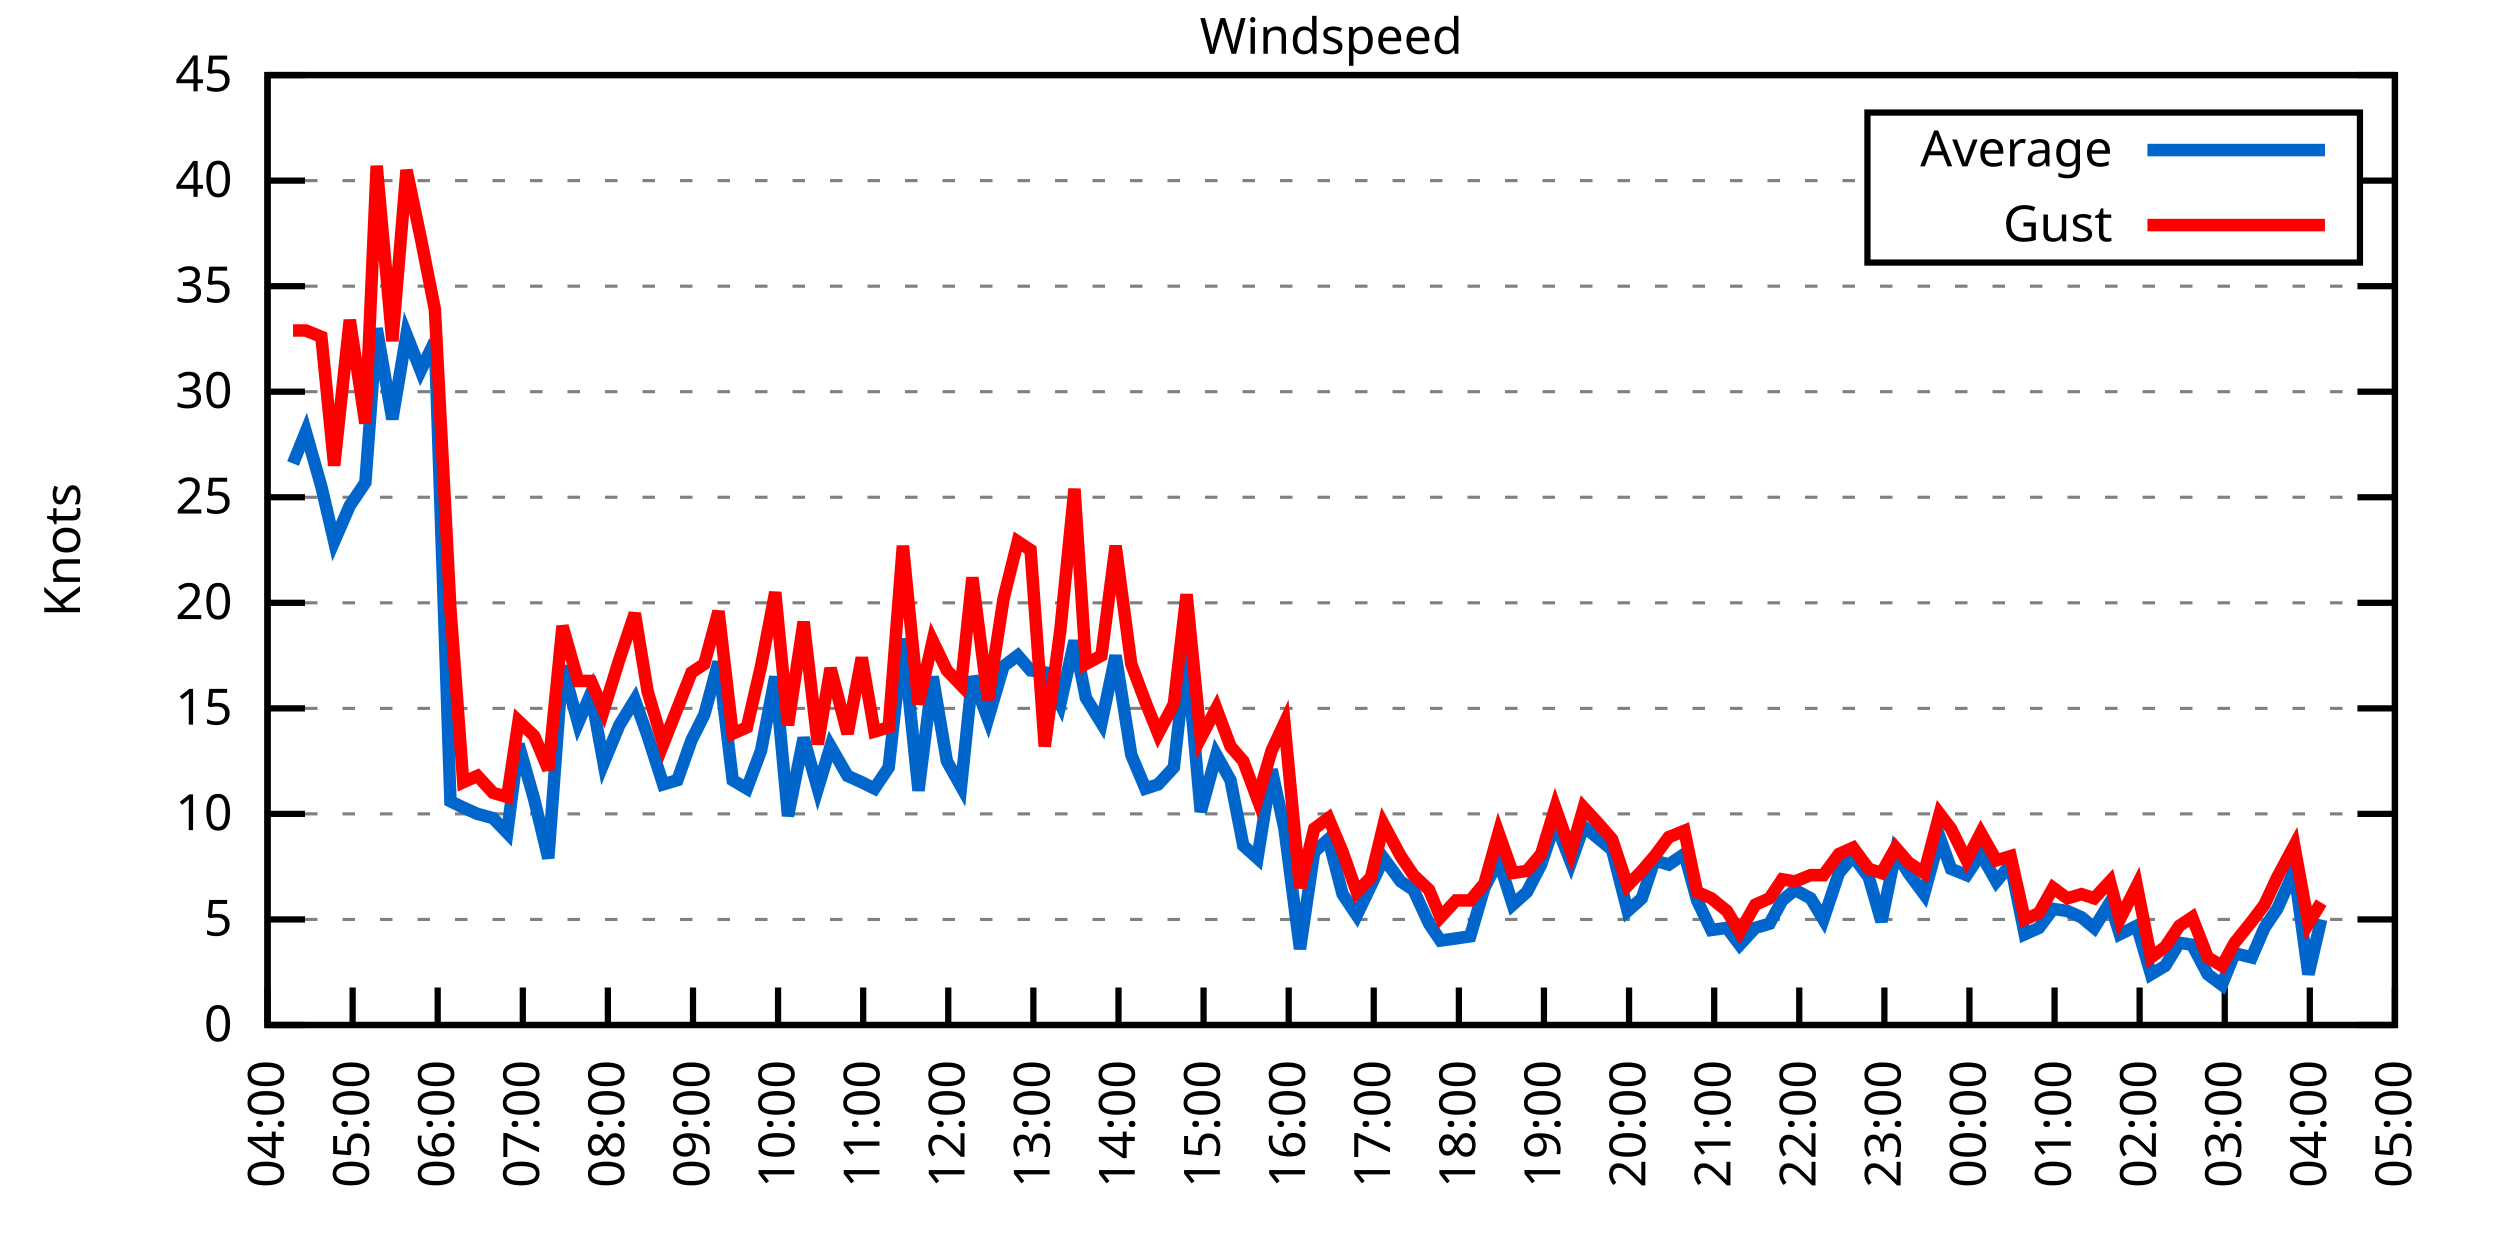
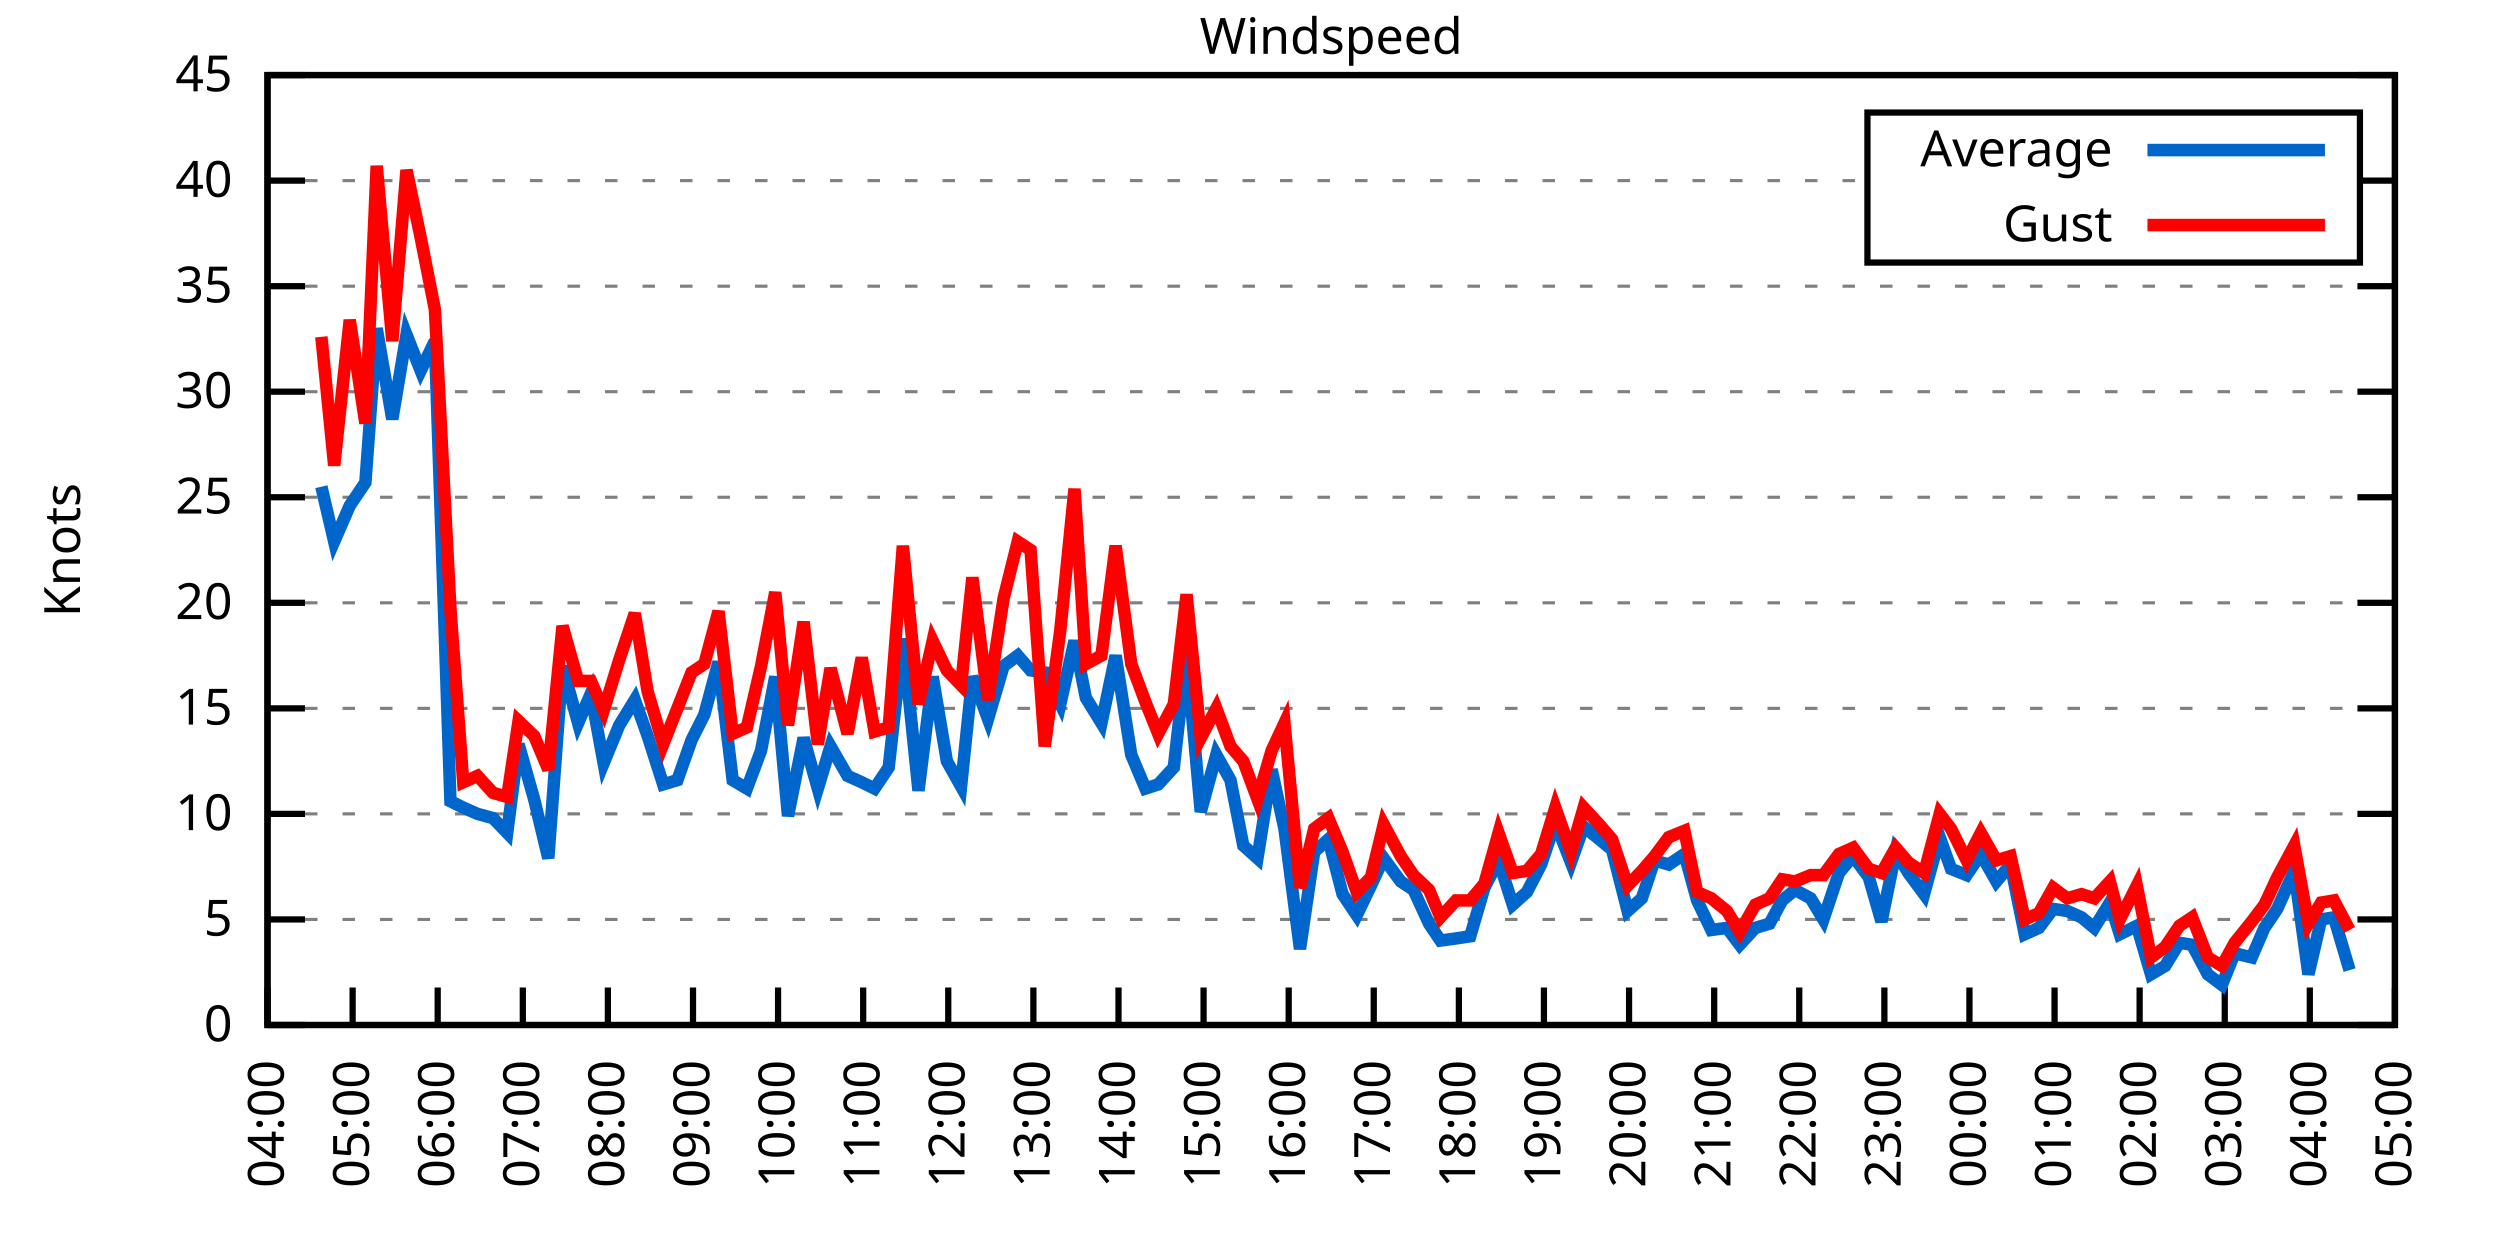
<svg xmlns="http://www.w3.org/2000/svg" xmlns:xlink="http://www.w3.org/1999/xlink" width="400" height="200" viewBox="0 0 400 200">
  <g id="gnuplot_canvas">
    <rect x="0" y="0" width="400" height="200" fill="none" />
    <defs>
      <circle id="gpDot" r="0.5" stroke-width="0.5" stroke="currentColor" />
      <path id="gpPt0" stroke-width="0.333" stroke="currentColor" d="M-1,0 h2 M0,-1 v2" />
      <path id="gpPt1" stroke-width="0.333" stroke="currentColor" d="M-1,-1 L1,1 M1,-1 L-1,1" />
      <path id="gpPt2" stroke-width="0.333" stroke="currentColor" d="M-1,0 L1,0 M0,-1 L0,1 M-1,-1 L1,1 M-1,1 L1,-1" />
      <rect id="gpPt3" stroke-width="0.333" stroke="currentColor" x="-1" y="-1" width="2" height="2" />
      <rect id="gpPt4" stroke-width="0.333" stroke="currentColor" fill="currentColor" x="-1" y="-1" width="2" height="2" />
      <circle id="gpPt5" stroke-width="0.333" stroke="currentColor" cx="0" cy="0" r="1" />
      <use xlink:href="#gpPt5" id="gpPt6" fill="currentColor" stroke="none" />
      <path id="gpPt7" stroke-width="0.333" stroke="currentColor" d="M0,-1.33 L-1.33,0.67 L1.33,0.67 z" />
      <use xlink:href="#gpPt7" id="gpPt8" fill="currentColor" stroke="none" />
      <use xlink:href="#gpPt7" id="gpPt9" stroke="currentColor" transform="rotate(180)" />
      <use xlink:href="#gpPt9" id="gpPt10" fill="currentColor" stroke="none" />
      <use xlink:href="#gpPt3" id="gpPt11" stroke="currentColor" transform="rotate(45)" />
      <use xlink:href="#gpPt11" id="gpPt12" fill="currentColor" stroke="none" />
      <path id="gpPt13" stroke-width="0.333" stroke="currentColor" d="M0,1.330 L1.265,0.411 L0.782,-1.067 L-0.782,-1.076 L-1.265,0.411 z" />
      <use xlink:href="#gpPt13" id="gpPt14" fill="currentColor" stroke="none" />
      <filter id="textbox" filterUnits="objectBoundingBox" x="0" y="0" height="1" width="1">
        <feFlood flood-color="white" flood-opacity="1" result="bgnd" />
        <feComposite in="SourceGraphic" in2="bgnd" operator="atop" />
      </filter>
      <filter id="greybox" filterUnits="objectBoundingBox" x="0" y="0" height="1" width="1">
        <feFlood flood-color="lightgrey" flood-opacity="1" result="grey" />
        <feComposite in="SourceGraphic" in2="grey" operator="atop" />
      </filter>
    </defs>
    <g fill="none" color="white" stroke="currentColor" stroke-width="1.00" stroke-linecap="butt" stroke-linejoin="miter">
</g>
    <g fill="none" color="black" stroke="currentColor" stroke-width="1.00" stroke-linecap="butt" stroke-linejoin="miter">
      <g stroke="none" shape-rendering="crispEdges">
        <polygon fill="rgb(255, 255, 255)" points="42.80,164.00 383.18,164.00 383.18,12.02 42.80,12.02 " />
      </g>
    </g>
    <g fill="none" color="black" stroke="currentColor" stroke-width="1.00" stroke-linecap="butt" stroke-linejoin="miter">
</g>
    <g fill="none" color="black" stroke="black" stroke-width="0.50" stroke-linecap="butt" stroke-linejoin="miter">
</g>
    <g fill="none" color="gray" stroke="currentColor" stroke-width="0.50" stroke-linecap="butt" stroke-linejoin="miter">
      <path stroke="gray" stroke-dasharray="2,4" class="gridline" d="M42.80,164.00 L383.19,164.00  " />
    </g>
    <g fill="none" color="gray" stroke="gray" stroke-width="1.00" stroke-linecap="butt" stroke-linejoin="miter">
</g>
    <g fill="none" color="black" stroke="currentColor" stroke-width="1.00" stroke-linecap="butt" stroke-linejoin="miter">
      <path stroke="black" d="M42.80,164.00 L48.80,164.00 M383.19,164.00 L377.19,164.00  " />
      <g transform="translate(37.20,166.60)" stroke="none" fill="black" font-family="Sans" font-size="8.00" text-anchor="end">
        <text>
          <tspan font-family="Sans"> 0</tspan>
        </text>
      </g>
    </g>
    <g fill="none" color="black" stroke="currentColor" stroke-width="1.00" stroke-linecap="butt" stroke-linejoin="miter">
</g>
    <g fill="none" color="black" stroke="black" stroke-width="0.50" stroke-linecap="butt" stroke-linejoin="miter">
</g>
    <g fill="none" color="gray" stroke="currentColor" stroke-width="0.50" stroke-linecap="butt" stroke-linejoin="miter">
      <path stroke="gray" stroke-dasharray="2,4" class="gridline" d="M42.80,147.11 L383.19,147.11  " />
    </g>
    <g fill="none" color="gray" stroke="gray" stroke-width="1.00" stroke-linecap="butt" stroke-linejoin="miter">
</g>
    <g fill="none" color="black" stroke="currentColor" stroke-width="1.00" stroke-linecap="butt" stroke-linejoin="miter">
      <path stroke="black" d="M42.80,147.11 L48.80,147.11 M383.19,147.11 L377.19,147.11  " />
      <g transform="translate(37.20,149.71)" stroke="none" fill="black" font-family="Sans" font-size="8.00" text-anchor="end">
        <text>
          <tspan font-family="Sans"> 5</tspan>
        </text>
      </g>
    </g>
    <g fill="none" color="black" stroke="currentColor" stroke-width="1.00" stroke-linecap="butt" stroke-linejoin="miter">
</g>
    <g fill="none" color="black" stroke="black" stroke-width="0.50" stroke-linecap="butt" stroke-linejoin="miter">
</g>
    <g fill="none" color="gray" stroke="currentColor" stroke-width="0.50" stroke-linecap="butt" stroke-linejoin="miter">
      <path stroke="gray" stroke-dasharray="2,4" class="gridline" d="M42.80,130.22 L383.19,130.22  " />
    </g>
    <g fill="none" color="gray" stroke="gray" stroke-width="1.00" stroke-linecap="butt" stroke-linejoin="miter">
</g>
    <g fill="none" color="black" stroke="currentColor" stroke-width="1.00" stroke-linecap="butt" stroke-linejoin="miter">
      <path stroke="black" d="M42.80,130.22 L48.80,130.22 M383.19,130.22 L377.19,130.22  " />
      <g transform="translate(37.20,132.82)" stroke="none" fill="black" font-family="Sans" font-size="8.00" text-anchor="end">
        <text>
          <tspan font-family="Sans"> 10</tspan>
        </text>
      </g>
    </g>
    <g fill="none" color="black" stroke="currentColor" stroke-width="1.00" stroke-linecap="butt" stroke-linejoin="miter">
</g>
    <g fill="none" color="black" stroke="black" stroke-width="0.50" stroke-linecap="butt" stroke-linejoin="miter">
</g>
    <g fill="none" color="gray" stroke="currentColor" stroke-width="0.50" stroke-linecap="butt" stroke-linejoin="miter">
      <path stroke="gray" stroke-dasharray="2,4" class="gridline" d="M42.80,113.34 L383.19,113.34  " />
    </g>
    <g fill="none" color="gray" stroke="gray" stroke-width="1.00" stroke-linecap="butt" stroke-linejoin="miter">
</g>
    <g fill="none" color="black" stroke="currentColor" stroke-width="1.00" stroke-linecap="butt" stroke-linejoin="miter">
      <path stroke="black" d="M42.80,113.34 L48.80,113.34 M383.19,113.34 L377.19,113.34  " />
      <g transform="translate(37.20,115.94)" stroke="none" fill="black" font-family="Sans" font-size="8.00" text-anchor="end">
        <text>
          <tspan font-family="Sans"> 15</tspan>
        </text>
      </g>
    </g>
    <g fill="none" color="black" stroke="currentColor" stroke-width="1.00" stroke-linecap="butt" stroke-linejoin="miter">
</g>
    <g fill="none" color="black" stroke="black" stroke-width="0.50" stroke-linecap="butt" stroke-linejoin="miter">
</g>
    <g fill="none" color="gray" stroke="currentColor" stroke-width="0.50" stroke-linecap="butt" stroke-linejoin="miter">
      <path stroke="gray" stroke-dasharray="2,4" class="gridline" d="M42.80,96.45 L383.19,96.45  " />
    </g>
    <g fill="none" color="gray" stroke="gray" stroke-width="1.00" stroke-linecap="butt" stroke-linejoin="miter">
</g>
    <g fill="none" color="black" stroke="currentColor" stroke-width="1.00" stroke-linecap="butt" stroke-linejoin="miter">
      <path stroke="black" d="M42.80,96.45 L48.80,96.45 M383.19,96.45 L377.19,96.45  " />
      <g transform="translate(37.20,99.05)" stroke="none" fill="black" font-family="Sans" font-size="8.00" text-anchor="end">
        <text>
          <tspan font-family="Sans"> 20</tspan>
        </text>
      </g>
    </g>
    <g fill="none" color="black" stroke="currentColor" stroke-width="1.00" stroke-linecap="butt" stroke-linejoin="miter">
</g>
    <g fill="none" color="black" stroke="black" stroke-width="0.50" stroke-linecap="butt" stroke-linejoin="miter">
</g>
    <g fill="none" color="gray" stroke="currentColor" stroke-width="0.50" stroke-linecap="butt" stroke-linejoin="miter">
      <path stroke="gray" stroke-dasharray="2,4" class="gridline" d="M42.80,79.56 L383.19,79.56  " />
    </g>
    <g fill="none" color="gray" stroke="gray" stroke-width="1.00" stroke-linecap="butt" stroke-linejoin="miter">
</g>
    <g fill="none" color="black" stroke="currentColor" stroke-width="1.00" stroke-linecap="butt" stroke-linejoin="miter">
      <path stroke="black" d="M42.80,79.56 L48.80,79.56 M383.19,79.56 L377.19,79.56  " />
      <g transform="translate(37.20,82.16)" stroke="none" fill="black" font-family="Sans" font-size="8.00" text-anchor="end">
        <text>
          <tspan font-family="Sans"> 25</tspan>
        </text>
      </g>
    </g>
    <g fill="none" color="black" stroke="currentColor" stroke-width="1.00" stroke-linecap="butt" stroke-linejoin="miter">
</g>
    <g fill="none" color="black" stroke="black" stroke-width="0.50" stroke-linecap="butt" stroke-linejoin="miter">
</g>
    <g fill="none" color="gray" stroke="currentColor" stroke-width="0.50" stroke-linecap="butt" stroke-linejoin="miter">
      <path stroke="gray" stroke-dasharray="2,4" class="gridline" d="M42.80,62.67 L383.19,62.67  " />
    </g>
    <g fill="none" color="gray" stroke="gray" stroke-width="1.00" stroke-linecap="butt" stroke-linejoin="miter">
</g>
    <g fill="none" color="black" stroke="currentColor" stroke-width="1.00" stroke-linecap="butt" stroke-linejoin="miter">
      <path stroke="black" d="M42.80,62.67 L48.80,62.67 M383.19,62.67 L377.19,62.67  " />
      <g transform="translate(37.20,65.27)" stroke="none" fill="black" font-family="Sans" font-size="8.00" text-anchor="end">
        <text>
          <tspan font-family="Sans"> 30</tspan>
        </text>
      </g>
    </g>
    <g fill="none" color="black" stroke="currentColor" stroke-width="1.00" stroke-linecap="butt" stroke-linejoin="miter">
</g>
    <g fill="none" color="black" stroke="black" stroke-width="0.50" stroke-linecap="butt" stroke-linejoin="miter">
</g>
    <g fill="none" color="gray" stroke="currentColor" stroke-width="0.50" stroke-linecap="butt" stroke-linejoin="miter">
      <path stroke="gray" stroke-dasharray="2,4" class="gridline" d="M42.80,45.79 L383.19,45.79  " />
    </g>
    <g fill="none" color="gray" stroke="gray" stroke-width="1.00" stroke-linecap="butt" stroke-linejoin="miter">
</g>
    <g fill="none" color="black" stroke="currentColor" stroke-width="1.00" stroke-linecap="butt" stroke-linejoin="miter">
      <path stroke="black" d="M42.80,45.79 L48.80,45.79 M383.19,45.79 L377.19,45.79  " />
      <g transform="translate(37.20,48.39)" stroke="none" fill="black" font-family="Sans" font-size="8.00" text-anchor="end">
        <text>
          <tspan font-family="Sans"> 35</tspan>
        </text>
      </g>
    </g>
    <g fill="none" color="black" stroke="currentColor" stroke-width="1.00" stroke-linecap="butt" stroke-linejoin="miter">
</g>
    <g fill="none" color="black" stroke="black" stroke-width="0.50" stroke-linecap="butt" stroke-linejoin="miter">
</g>
    <g fill="none" color="gray" stroke="currentColor" stroke-width="0.50" stroke-linecap="butt" stroke-linejoin="miter">
      <path stroke="gray" stroke-dasharray="2,4" class="gridline" d="M42.80,28.90 L298.79,28.90 M377.59,28.90 L383.19,28.90  " />
    </g>
    <g fill="none" color="gray" stroke="gray" stroke-width="1.00" stroke-linecap="butt" stroke-linejoin="miter">
</g>
    <g fill="none" color="black" stroke="currentColor" stroke-width="1.00" stroke-linecap="butt" stroke-linejoin="miter">
      <path stroke="black" d="M42.80,28.90 L48.80,28.90 M383.19,28.90 L377.19,28.90  " />
      <g transform="translate(37.20,31.50)" stroke="none" fill="black" font-family="Sans" font-size="8.00" text-anchor="end">
        <text>
          <tspan font-family="Sans"> 40</tspan>
        </text>
      </g>
    </g>
    <g fill="none" color="black" stroke="currentColor" stroke-width="1.00" stroke-linecap="butt" stroke-linejoin="miter">
</g>
    <g fill="none" color="black" stroke="black" stroke-width="0.50" stroke-linecap="butt" stroke-linejoin="miter">
</g>
    <g fill="none" color="gray" stroke="currentColor" stroke-width="0.50" stroke-linecap="butt" stroke-linejoin="miter">
      <path stroke="gray" stroke-dasharray="2,4" class="gridline" d="M42.80,12.01 L383.19,12.01  " />
    </g>
    <g fill="none" color="gray" stroke="gray" stroke-width="1.00" stroke-linecap="butt" stroke-linejoin="miter">
</g>
    <g fill="none" color="black" stroke="currentColor" stroke-width="1.00" stroke-linecap="butt" stroke-linejoin="miter">
      <path stroke="black" d="M42.80,12.01 L48.80,12.01 M383.19,12.01 L377.19,12.01  " />
      <g transform="translate(37.20,14.61)" stroke="none" fill="black" font-family="Sans" font-size="8.00" text-anchor="end">
        <text>
          <tspan font-family="Sans"> 45</tspan>
        </text>
      </g>
    </g>
    <g fill="none" color="black" stroke="currentColor" stroke-width="1.00" stroke-linecap="butt" stroke-linejoin="miter">
      <path stroke="black" d="M42.80,164.00 L42.80,158.00  " />
      <g transform="translate(45.40,169.60) rotate(270.00)" stroke="none" fill="black" font-family="Sans" font-size="8.00" text-anchor="end">
        <text>
          <tspan font-family="Sans">04:00</tspan>
        </text>
      </g>
    </g>
    <g fill="none" color="black" stroke="currentColor" stroke-width="1.00" stroke-linecap="butt" stroke-linejoin="miter">
      <path stroke="black" d="M56.42,164.00 L56.42,158.00  " />
      <g transform="translate(59.02,169.60) rotate(270.00)" stroke="none" fill="black" font-family="Sans" font-size="8.00" text-anchor="end">
        <text>
          <tspan font-family="Sans">05:00</tspan>
        </text>
      </g>
    </g>
    <g fill="none" color="black" stroke="currentColor" stroke-width="1.00" stroke-linecap="butt" stroke-linejoin="miter">
      <path stroke="black" d="M70.03,164.00 L70.03,158.00  " />
      <g transform="translate(72.63,169.60) rotate(270.00)" stroke="none" fill="black" font-family="Sans" font-size="8.00" text-anchor="end">
        <text>
          <tspan font-family="Sans">06:00</tspan>
        </text>
      </g>
    </g>
    <g fill="none" color="black" stroke="currentColor" stroke-width="1.00" stroke-linecap="butt" stroke-linejoin="miter">
      <path stroke="black" d="M83.65,164.00 L83.65,158.00  " />
      <g transform="translate(86.25,169.60) rotate(270.00)" stroke="none" fill="black" font-family="Sans" font-size="8.00" text-anchor="end">
        <text>
          <tspan font-family="Sans">07:00</tspan>
        </text>
      </g>
    </g>
    <g fill="none" color="black" stroke="currentColor" stroke-width="1.00" stroke-linecap="butt" stroke-linejoin="miter">
      <path stroke="black" d="M97.26,164.00 L97.26,158.00  " />
      <g transform="translate(99.86,169.60) rotate(270.00)" stroke="none" fill="black" font-family="Sans" font-size="8.00" text-anchor="end">
        <text>
          <tspan font-family="Sans">08:00</tspan>
        </text>
      </g>
    </g>
    <g fill="none" color="black" stroke="currentColor" stroke-width="1.00" stroke-linecap="butt" stroke-linejoin="miter">
      <path stroke="black" d="M110.88,164.00 L110.88,158.00  " />
      <g transform="translate(113.48,169.60) rotate(270.00)" stroke="none" fill="black" font-family="Sans" font-size="8.00" text-anchor="end">
        <text>
          <tspan font-family="Sans">09:00</tspan>
        </text>
      </g>
    </g>
    <g fill="none" color="black" stroke="currentColor" stroke-width="1.00" stroke-linecap="butt" stroke-linejoin="miter">
      <path stroke="black" d="M124.49,164.00 L124.49,158.00  " />
      <g transform="translate(127.09,169.60) rotate(270.00)" stroke="none" fill="black" font-family="Sans" font-size="8.00" text-anchor="end">
        <text>
          <tspan font-family="Sans">10:00</tspan>
        </text>
      </g>
    </g>
    <g fill="none" color="black" stroke="currentColor" stroke-width="1.00" stroke-linecap="butt" stroke-linejoin="miter">
      <path stroke="black" d="M138.11,164.00 L138.11,158.00  " />
      <g transform="translate(140.71,169.60) rotate(270.00)" stroke="none" fill="black" font-family="Sans" font-size="8.00" text-anchor="end">
        <text>
          <tspan font-family="Sans">11:00</tspan>
        </text>
      </g>
    </g>
    <g fill="none" color="black" stroke="currentColor" stroke-width="1.00" stroke-linecap="butt" stroke-linejoin="miter">
      <path stroke="black" d="M151.72,164.00 L151.72,158.00  " />
      <g transform="translate(154.32,169.60) rotate(270.00)" stroke="none" fill="black" font-family="Sans" font-size="8.00" text-anchor="end">
        <text>
          <tspan font-family="Sans">12:00</tspan>
        </text>
      </g>
    </g>
    <g fill="none" color="black" stroke="currentColor" stroke-width="1.00" stroke-linecap="butt" stroke-linejoin="miter">
      <path stroke="black" d="M165.34,164.00 L165.34,158.00  " />
      <g transform="translate(167.94,169.60) rotate(270.00)" stroke="none" fill="black" font-family="Sans" font-size="8.00" text-anchor="end">
        <text>
          <tspan font-family="Sans">13:00</tspan>
        </text>
      </g>
    </g>
    <g fill="none" color="black" stroke="currentColor" stroke-width="1.00" stroke-linecap="butt" stroke-linejoin="miter">
      <path stroke="black" d="M178.96,164.00 L178.96,158.00  " />
      <g transform="translate(181.56,169.60) rotate(270.00)" stroke="none" fill="black" font-family="Sans" font-size="8.00" text-anchor="end">
        <text>
          <tspan font-family="Sans">14:00</tspan>
        </text>
      </g>
    </g>
    <g fill="none" color="black" stroke="currentColor" stroke-width="1.00" stroke-linecap="butt" stroke-linejoin="miter">
      <path stroke="black" d="M192.57,164.00 L192.57,158.00  " />
      <g transform="translate(195.17,169.60) rotate(270.00)" stroke="none" fill="black" font-family="Sans" font-size="8.00" text-anchor="end">
        <text>
          <tspan font-family="Sans">15:00</tspan>
        </text>
      </g>
    </g>
    <g fill="none" color="black" stroke="currentColor" stroke-width="1.00" stroke-linecap="butt" stroke-linejoin="miter">
      <path stroke="black" d="M206.19,164.00 L206.19,158.00  " />
      <g transform="translate(208.79,169.60) rotate(270.00)" stroke="none" fill="black" font-family="Sans" font-size="8.00" text-anchor="end">
        <text>
          <tspan font-family="Sans">16:00</tspan>
        </text>
      </g>
    </g>
    <g fill="none" color="black" stroke="currentColor" stroke-width="1.00" stroke-linecap="butt" stroke-linejoin="miter">
      <path stroke="black" d="M219.80,164.00 L219.80,158.00  " />
      <g transform="translate(222.40,169.60) rotate(270.00)" stroke="none" fill="black" font-family="Sans" font-size="8.00" text-anchor="end">
        <text>
          <tspan font-family="Sans">17:00</tspan>
        </text>
      </g>
    </g>
    <g fill="none" color="black" stroke="currentColor" stroke-width="1.00" stroke-linecap="butt" stroke-linejoin="miter">
      <path stroke="black" d="M233.42,164.00 L233.42,158.00  " />
      <g transform="translate(236.02,169.60) rotate(270.00)" stroke="none" fill="black" font-family="Sans" font-size="8.00" text-anchor="end">
        <text>
          <tspan font-family="Sans">18:00</tspan>
        </text>
      </g>
    </g>
    <g fill="none" color="black" stroke="currentColor" stroke-width="1.00" stroke-linecap="butt" stroke-linejoin="miter">
      <path stroke="black" d="M247.03,164.00 L247.03,158.00  " />
      <g transform="translate(249.63,169.60) rotate(270.00)" stroke="none" fill="black" font-family="Sans" font-size="8.00" text-anchor="end">
        <text>
          <tspan font-family="Sans">19:00</tspan>
        </text>
      </g>
    </g>
    <g fill="none" color="black" stroke="currentColor" stroke-width="1.00" stroke-linecap="butt" stroke-linejoin="miter">
      <path stroke="black" d="M260.65,164.00 L260.65,158.00  " />
      <g transform="translate(263.25,169.60) rotate(270.00)" stroke="none" fill="black" font-family="Sans" font-size="8.00" text-anchor="end">
        <text>
          <tspan font-family="Sans">20:00</tspan>
        </text>
      </g>
    </g>
    <g fill="none" color="black" stroke="currentColor" stroke-width="1.00" stroke-linecap="butt" stroke-linejoin="miter">
      <path stroke="black" d="M274.27,164.00 L274.27,158.00  " />
      <g transform="translate(276.87,169.60) rotate(270.00)" stroke="none" fill="black" font-family="Sans" font-size="8.00" text-anchor="end">
        <text>
          <tspan font-family="Sans">21:00</tspan>
        </text>
      </g>
    </g>
    <g fill="none" color="black" stroke="currentColor" stroke-width="1.00" stroke-linecap="butt" stroke-linejoin="miter">
      <path stroke="black" d="M287.88,164.00 L287.88,158.00  " />
      <g transform="translate(290.48,169.60) rotate(270.00)" stroke="none" fill="black" font-family="Sans" font-size="8.00" text-anchor="end">
        <text>
          <tspan font-family="Sans">22:00</tspan>
        </text>
      </g>
    </g>
    <g fill="none" color="black" stroke="currentColor" stroke-width="1.00" stroke-linecap="butt" stroke-linejoin="miter">
      <path stroke="black" d="M301.50,164.00 L301.50,158.00  " />
      <g transform="translate(304.10,169.60) rotate(270.00)" stroke="none" fill="black" font-family="Sans" font-size="8.00" text-anchor="end">
        <text>
          <tspan font-family="Sans">23:00</tspan>
        </text>
      </g>
    </g>
    <g fill="none" color="black" stroke="currentColor" stroke-width="1.00" stroke-linecap="butt" stroke-linejoin="miter">
      <path stroke="black" d="M315.11,164.00 L315.11,158.00  " />
      <g transform="translate(317.71,169.60) rotate(270.00)" stroke="none" fill="black" font-family="Sans" font-size="8.00" text-anchor="end">
        <text>
          <tspan font-family="Sans">00:00</tspan>
        </text>
      </g>
    </g>
    <g fill="none" color="black" stroke="currentColor" stroke-width="1.00" stroke-linecap="butt" stroke-linejoin="miter">
      <path stroke="black" d="M328.73,164.00 L328.73,158.00  " />
      <g transform="translate(331.33,169.60) rotate(270.00)" stroke="none" fill="black" font-family="Sans" font-size="8.00" text-anchor="end">
        <text>
          <tspan font-family="Sans">01:00</tspan>
        </text>
      </g>
    </g>
    <g fill="none" color="black" stroke="currentColor" stroke-width="1.00" stroke-linecap="butt" stroke-linejoin="miter">
      <path stroke="black" d="M342.34,164.00 L342.34,158.00  " />
      <g transform="translate(344.94,169.60) rotate(270.00)" stroke="none" fill="black" font-family="Sans" font-size="8.00" text-anchor="end">
        <text>
          <tspan font-family="Sans">02:00</tspan>
        </text>
      </g>
    </g>
    <g fill="none" color="black" stroke="currentColor" stroke-width="1.00" stroke-linecap="butt" stroke-linejoin="miter">
      <path stroke="black" d="M355.96,164.00 L355.96,158.00  " />
      <g transform="translate(358.56,169.60) rotate(270.00)" stroke="none" fill="black" font-family="Sans" font-size="8.00" text-anchor="end">
        <text>
          <tspan font-family="Sans">03:00</tspan>
        </text>
      </g>
    </g>
    <g fill="none" color="black" stroke="currentColor" stroke-width="1.00" stroke-linecap="butt" stroke-linejoin="miter">
      <path stroke="black" d="M369.57,164.00 L369.57,158.00  " />
      <g transform="translate(372.17,169.60) rotate(270.00)" stroke="none" fill="black" font-family="Sans" font-size="8.00" text-anchor="end">
        <text>
          <tspan font-family="Sans">04:00</tspan>
        </text>
      </g>
    </g>
    <g fill="none" color="black" stroke="currentColor" stroke-width="1.00" stroke-linecap="butt" stroke-linejoin="miter">
      <path stroke="black" d="M383.19,164.00 L383.19,158.00  " />
      <g transform="translate(385.79,169.60) rotate(270.00)" stroke="none" fill="black" font-family="Sans" font-size="8.00" text-anchor="end">
        <text>
          <tspan font-family="Sans">05:00</tspan>
        </text>
      </g>
    </g>
    <g fill="none" color="black" stroke="currentColor" stroke-width="1.00" stroke-linecap="butt" stroke-linejoin="miter">
</g>
    <g fill="none" color="black" stroke="currentColor" stroke-width="1.00" stroke-linecap="butt" stroke-linejoin="miter">
      <path stroke="black" d="M42.80,12.01 L42.80,164.00 L383.19,164.00 L383.19,12.01 L42.80,12.01 Z  " />
    </g>
    <g fill="none" color="black" stroke="currentColor" stroke-width="1.00" stroke-linecap="butt" stroke-linejoin="miter">
</g>
    <g fill="none" color="black" stroke="currentColor" stroke-width="1.00" stroke-linecap="butt" stroke-linejoin="miter">
      <path stroke="black" d="M298.79,42.01 L298.79,18.01 L377.59,18.01 L377.59,42.01 L298.79,42.01 Z  " />
    </g>
    <g id="Windspeed_plot_1">
      <g fill="none" color="white" stroke="black" stroke-width="2.00" stroke-linecap="butt" stroke-linejoin="miter">
</g>
      <g fill="none" color="black" stroke="currentColor" stroke-width="2.00" stroke-linecap="butt" stroke-linejoin="miter">
        <g transform="translate(337.99,26.61)" stroke="none" fill="black" font-family="Sans" font-size="8.00" text-anchor="end">
          <text>
            <tspan font-family="Sans">Average</tspan>
          </text>
        </g>
      </g>
      <g fill="none" color="black" stroke="currentColor" stroke-width="2.00" stroke-linecap="butt" stroke-linejoin="miter">
-         <path stroke="rgb(  0, 102, 204)" d="M343.59,24.01 L371.99,24.01 M46.88,74.16 L48.93,69.09 L51.42,77.87 L53.47,86.65 L55.96,80.91 L58.46,77.20   L60.27,52.54 L62.77,67.06 L65.04,53.55 L67.31,59.30 L69.58,54.57 L72.07,128.20 L74.12,129.21 L76.39,130.22   L78.88,130.90 L81.15,133.26 L82.97,119.08 L85.46,127.86 L87.73,137.32 L90.00,106.58 L92.50,115.70 L94.54,110.97   L96.58,122.12 L99.08,116.04 L101.57,111.99 L103.62,117.73 L106.11,125.50 L108.38,124.82 L110.65,118.40 L112.69,114.35   L114.96,105.91 L117.23,124.82 L119.50,126.17 L121.77,120.09 L124.04,108.27 L126.08,130.56 L128.58,118.07 L130.85,126.17   L132.89,119.42 L135.61,124.14 L137.88,125.16 L139.92,126.17 L142.19,122.79 L144.46,102.19 L146.96,126.51 L149.23,108.27   L151.50,121.78 L153.77,125.83 L155.58,108.27 L158.08,115.03 L160.57,106.58 L162.84,104.89 L164.89,107.26 L167.16,107.59   L169.65,112.66 L171.92,102.53 L173.74,111.65 L176.23,115.70 L178.50,104.89 L181.00,120.77 L183.27,126.17 L185.31,125.50   L187.81,122.79 L189.85,104.56 L192.12,129.89 L194.61,120.77 L196.88,124.82 L198.93,135.29 L201.19,137.32 L203.46,123.13   L205.51,132.59 L208.00,151.84 L210.27,136.30 L212.54,134.28 L214.81,143.06 L217.08,146.44 L219.35,141.71 L221.39,137.32   L224.11,141.03 L226.16,142.38 L228.65,147.79 L230.47,150.49 L232.96,150.15 L235.23,149.81 L237.50,142.05 L239.77,137.66   L242.04,144.75 L244.31,142.72 L246.58,138.33 L248.85,131.58 L251.35,137.99 L253.39,132.25 L255.88,134.28 L257.93,135.97   L260.42,145.76 L262.69,143.73 L264.73,137.66 L267.00,138.33 L269.50,136.64 L271.54,144.07 L273.81,148.80 L276.31,148.46   L278.35,151.17 L280.85,148.46 L283.12,147.79 L285.16,144.07 L287.20,142.38 L289.70,143.73 L291.74,147.11 L294.23,139.68   L296.50,136.98 L299.00,140.36 L301.04,147.45 L303.31,136.30 L305.35,139.68 L307.85,143.06 L310.35,133.94 L312.16,139.01   L314.66,140.02 L316.93,136.64 L319.42,141.03 L321.69,138.33 L323.96,149.48 L326.23,148.46 L328.50,145.42 L330.77,145.76   L333.04,146.77 L335.08,148.46 L337.58,144.41 L339.17,149.48 L341.89,148.13 L344.16,155.89 L346.43,154.54 L348.70,150.83   L350.74,151.17 L353.24,155.89 L355.50,157.58 L357.55,152.52 L360.27,153.19 L362.31,148.46 L364.36,145.42 L367.08,139.34   L369.35,155.89 L371.39,147.11  " />
+         <path stroke="rgb(  0, 102, 204)" d="M343.59,24.01 L371.99,24.01 M51.42,77.87 L53.47,86.65 L55.96,80.91 L58.46,77.20 L60.27,52.54 L62.77,67.06   L65.04,53.55 L67.31,59.30 L69.58,54.57 L72.07,128.20 L74.12,129.21 L76.39,130.22 L78.88,130.90 L81.15,133.26   L82.97,119.08 L85.46,127.86 L87.73,137.32 L90.00,106.58 L92.50,115.70 L94.54,110.97 L96.58,122.12 L99.08,116.04   L101.57,111.99 L103.62,117.73 L106.11,125.50 L108.38,124.82 L110.65,118.40 L112.69,114.35 L114.96,105.91 L117.23,124.82   L119.50,126.17 L121.77,120.09 L124.04,108.27 L126.08,130.56 L128.58,118.07 L130.85,126.17 L132.89,119.42 L135.61,124.14   L137.88,125.16 L139.92,126.17 L142.19,122.79 L144.46,102.19 L146.96,126.51 L149.23,108.27 L151.50,121.78 L153.77,125.83   L155.58,108.27 L158.08,115.03 L160.57,106.58 L162.84,104.89 L164.89,107.26 L167.16,107.59 L169.65,112.66 L171.92,102.53   L173.74,111.65 L176.23,115.70 L178.50,104.89 L181.00,120.77 L183.27,126.17 L185.31,125.50 L187.81,122.79 L189.85,104.56   L192.12,129.89 L194.61,120.77 L196.88,124.82 L198.93,135.29 L201.19,137.32 L203.46,123.13 L205.51,132.59 L208.00,151.84   L210.27,136.30 L212.54,134.28 L214.81,143.06 L217.08,146.44 L219.35,141.71 L221.39,137.32 L224.11,141.03 L226.16,142.38   L228.65,147.79 L230.47,150.49 L232.96,150.15 L235.23,149.81 L237.50,142.05 L239.77,137.66 L242.04,144.75 L244.31,142.72   L246.58,138.33 L248.85,131.58 L251.35,137.99 L253.39,132.25 L255.88,134.28 L257.93,135.97 L260.42,145.76 L262.69,143.73   L264.73,137.66 L267.00,138.33 L269.50,136.64 L271.54,144.07 L273.81,148.80 L276.31,148.46 L278.35,151.17 L280.85,148.46   L283.12,147.79 L285.16,144.07 L287.20,142.38 L289.70,143.73 L291.74,147.11 L294.23,139.68 L296.50,136.98 L299.00,140.36   L301.04,147.45 L303.31,136.30 L305.35,139.68 L307.85,143.06 L310.35,133.94 L312.16,139.01 L314.66,140.02 L316.93,136.64   L319.42,141.03 L321.69,138.33 L323.96,149.48 L326.23,148.46 L328.50,145.42 L330.77,145.76 L333.04,146.77 L335.08,148.46   L337.58,144.41 L339.17,149.48 L341.89,148.13 L344.16,155.89 L346.43,154.54 L348.70,150.83 L350.74,151.17 L353.24,155.89   L355.50,157.58 L357.55,152.52 L360.27,153.19 L362.31,148.46 L364.36,145.42 L367.08,139.34 L369.35,155.89 L371.39,147.11   L373.43,146.77 L375.93,155.22  " />
      </g>
    </g>
    <g id="Windspeed_plot_2">
      <g fill="none" color="black" stroke="currentColor" stroke-width="2.00" stroke-linecap="butt" stroke-linejoin="miter">
        <g transform="translate(337.99,38.61)" stroke="none" fill="black" font-family="Sans" font-size="8.00" text-anchor="end">
          <text>
            <tspan font-family="Sans">Gust</tspan>
          </text>
        </g>
      </g>
      <g fill="none" color="black" stroke="currentColor" stroke-width="2.00" stroke-linecap="butt" stroke-linejoin="miter">
-         <path stroke="rgb(255,   0,   0)" d="M343.59,36.01 L371.99,36.01 M46.88,52.88 L48.93,52.88 L51.42,53.89 L53.47,74.49 L55.96,51.19 L58.46,67.74   L60.27,26.53 L62.77,54.57 L65.04,27.21 L67.31,38.02 L69.58,49.50 L72.07,97.46 L74.12,125.16 L76.39,124.14   L78.88,126.85 L81.15,127.52 L82.97,115.36 L85.46,117.73 L87.73,123.13 L90.00,100.16 L92.50,108.95 L94.54,108.95   L96.58,113.67 L99.08,105.57 L101.57,98.14 L103.62,110.63 L106.11,119.08 L108.38,113.34 L110.65,107.59 L112.69,106.24   L114.96,97.80 L117.23,117.39 L119.50,116.38 L121.77,106.58 L124.04,94.76 L126.08,116.04 L128.58,99.49 L130.85,119.08   L132.89,106.92 L135.61,117.39 L137.88,105.23 L139.92,117.05 L142.19,116.38 L144.46,87.33 L146.96,112.66 L149.23,102.53   L151.50,107.26 L153.77,109.62 L155.58,92.40 L158.08,111.99 L160.57,95.77 L162.84,86.65 L164.89,88.00 L167.16,119.42   L169.65,100.84 L171.92,78.21 L173.74,106.24 L176.23,104.89 L178.50,87.33 L181.00,106.24 L183.27,112.32 L185.31,117.39   L187.81,112.66 L189.85,95.10 L192.12,118.07 L194.61,113.34 L196.88,119.42 L198.93,121.78 L201.19,127.86 L203.46,120.09   L205.51,115.70 L208.00,142.05 L210.27,132.59 L212.54,130.90 L214.81,136.30 L217.08,142.72 L219.35,140.36 L221.39,131.91   L224.11,136.98 L226.16,140.02 L228.65,142.38 L230.47,146.77 L232.96,144.07 L235.23,144.07 L237.50,141.37 L239.77,133.26   L242.04,139.68 L244.31,139.34 L246.58,136.64 L248.85,129.21 L251.35,136.30 L253.39,129.21 L255.88,131.91 L257.93,134.28   L260.42,141.71 L262.69,139.34 L264.73,136.98 L267.00,133.94 L269.50,132.93 L271.54,142.72 L273.81,143.73 L276.31,145.76   L278.35,149.14 L280.85,144.75 L283.12,143.73 L285.16,140.69 L287.20,141.03 L289.70,140.02 L291.74,140.02 L294.23,136.64   L296.50,135.63 L299.00,139.01 L301.04,139.68 L303.31,135.63 L305.35,137.99 L307.85,139.68 L310.35,130.22 L312.16,132.59   L314.66,137.66 L316.93,133.26 L319.42,137.66 L321.69,136.98 L323.96,147.11 L326.23,146.10 L328.50,142.05 L330.77,143.73   L333.04,143.06 L335.08,143.73 L337.58,141.03 L339.17,147.11 L341.89,141.71 L344.16,153.19 L346.43,151.50 L348.70,148.13   L350.74,146.77 L353.24,153.19 L355.50,154.54 L357.55,150.83 L360.27,147.45 L362.31,144.75 L364.36,140.36 L367.08,135.29   L369.35,147.79 L371.39,144.41  " />
+         <path stroke="rgb(255,   0,   0)" d="M343.59,36.01 L371.99,36.01 M51.42,53.89 L53.47,74.49 L55.96,51.19 L58.46,67.74 L60.27,26.53 L62.77,54.57   L65.04,27.21 L67.31,38.02 L69.58,49.50 L72.07,97.46 L74.12,125.16 L76.39,124.14 L78.88,126.85 L81.15,127.52   L82.97,115.36 L85.46,117.73 L87.73,123.13 L90.00,100.16 L92.50,108.95 L94.54,108.95 L96.58,113.67 L99.08,105.57   L101.57,98.14 L103.62,110.63 L106.11,119.08 L108.38,113.34 L110.65,107.59 L112.69,106.24 L114.96,97.80 L117.23,117.39   L119.50,116.38 L121.77,106.58 L124.04,94.76 L126.08,116.04 L128.58,99.49 L130.85,119.08 L132.89,106.92 L135.61,117.39   L137.88,105.23 L139.92,117.05 L142.19,116.38 L144.46,87.33 L146.96,112.66 L149.23,102.53 L151.50,107.26 L153.77,109.62   L155.58,92.40 L158.08,111.99 L160.57,95.77 L162.84,86.65 L164.89,88.00 L167.16,119.42 L169.65,100.84 L171.92,78.21   L173.74,106.24 L176.23,104.89 L178.50,87.33 L181.00,106.24 L183.27,112.32 L185.31,117.39 L187.81,112.66 L189.85,95.10   L192.12,118.07 L194.61,113.34 L196.88,119.42 L198.93,121.78 L201.19,127.86 L203.46,120.09 L205.51,115.70 L208.00,142.05   L210.27,132.59 L212.54,130.90 L214.81,136.30 L217.08,142.72 L219.35,140.36 L221.39,131.91 L224.11,136.98 L226.16,140.02   L228.65,142.38 L230.47,146.77 L232.96,144.07 L235.23,144.07 L237.50,141.37 L239.77,133.26 L242.04,139.68 L244.31,139.34   L246.58,136.64 L248.85,129.21 L251.35,136.30 L253.39,129.21 L255.88,131.91 L257.93,134.28 L260.42,141.71 L262.69,139.34   L264.73,136.98 L267.00,133.94 L269.50,132.93 L271.54,142.72 L273.81,143.73 L276.31,145.76 L278.35,149.14 L280.85,144.75   L283.12,143.73 L285.16,140.69 L287.20,141.03 L289.70,140.02 L291.74,140.02 L294.23,136.64 L296.50,135.63 L299.00,139.01   L301.04,139.68 L303.31,135.63 L305.35,137.99 L307.85,139.68 L310.35,130.22 L312.16,132.59 L314.66,137.66 L316.93,133.26   L319.42,137.66 L321.69,136.98 L323.96,147.11 L326.23,146.10 L328.50,142.05 L330.77,143.73 L333.04,143.06 L335.08,143.73   L337.58,141.03 L339.17,147.11 L341.89,141.71 L344.16,153.19 L346.43,151.50 L348.70,148.13 L350.74,146.77 L353.24,153.19   L355.50,154.54 L357.55,150.83 L360.27,147.45 L362.31,144.75 L364.36,140.36 L367.08,135.29 L369.35,147.79 L371.39,144.41   L373.43,144.07 L375.93,148.80  " />
      </g>
    </g>
    <g fill="none" color="black" stroke="currentColor" stroke-width="2.00" stroke-linecap="butt" stroke-linejoin="miter">
</g>
    <g fill="none" color="black" stroke="black" stroke-width="1.00" stroke-linecap="butt" stroke-linejoin="miter">
</g>
    <g fill="none" color="black" stroke="currentColor" stroke-width="1.00" stroke-linecap="butt" stroke-linejoin="miter">
      <path stroke="black" d="M42.80,12.01 L42.80,164.00 L383.19,164.00 L383.19,12.01 L42.80,12.01 Z  " />
      <g transform="translate(12.80,88.01) rotate(270.00)" stroke="none" fill="black" font-family="Sans" font-size="8.00" text-anchor="middle">
        <text>
          <tspan font-family="Sans">Knots</tspan>
        </text>
      </g>
    </g>
    <g fill="none" color="black" stroke="currentColor" stroke-width="1.00" stroke-linecap="butt" stroke-linejoin="miter">
</g>
    <g fill="none" color="black" stroke="currentColor" stroke-width="1.00" stroke-linecap="butt" stroke-linejoin="miter">
      <g transform="translate(212.99,8.61)" stroke="none" fill="black" font-family="Sans" font-size="8.00" text-anchor="middle">
        <text>
          <tspan font-family="Sans">Windspeed</tspan>
        </text>
      </g>
    </g>
    <g fill="none" color="black" stroke="currentColor" stroke-width="1.00" stroke-linecap="butt" stroke-linejoin="miter">
</g>
  </g>
</svg>
